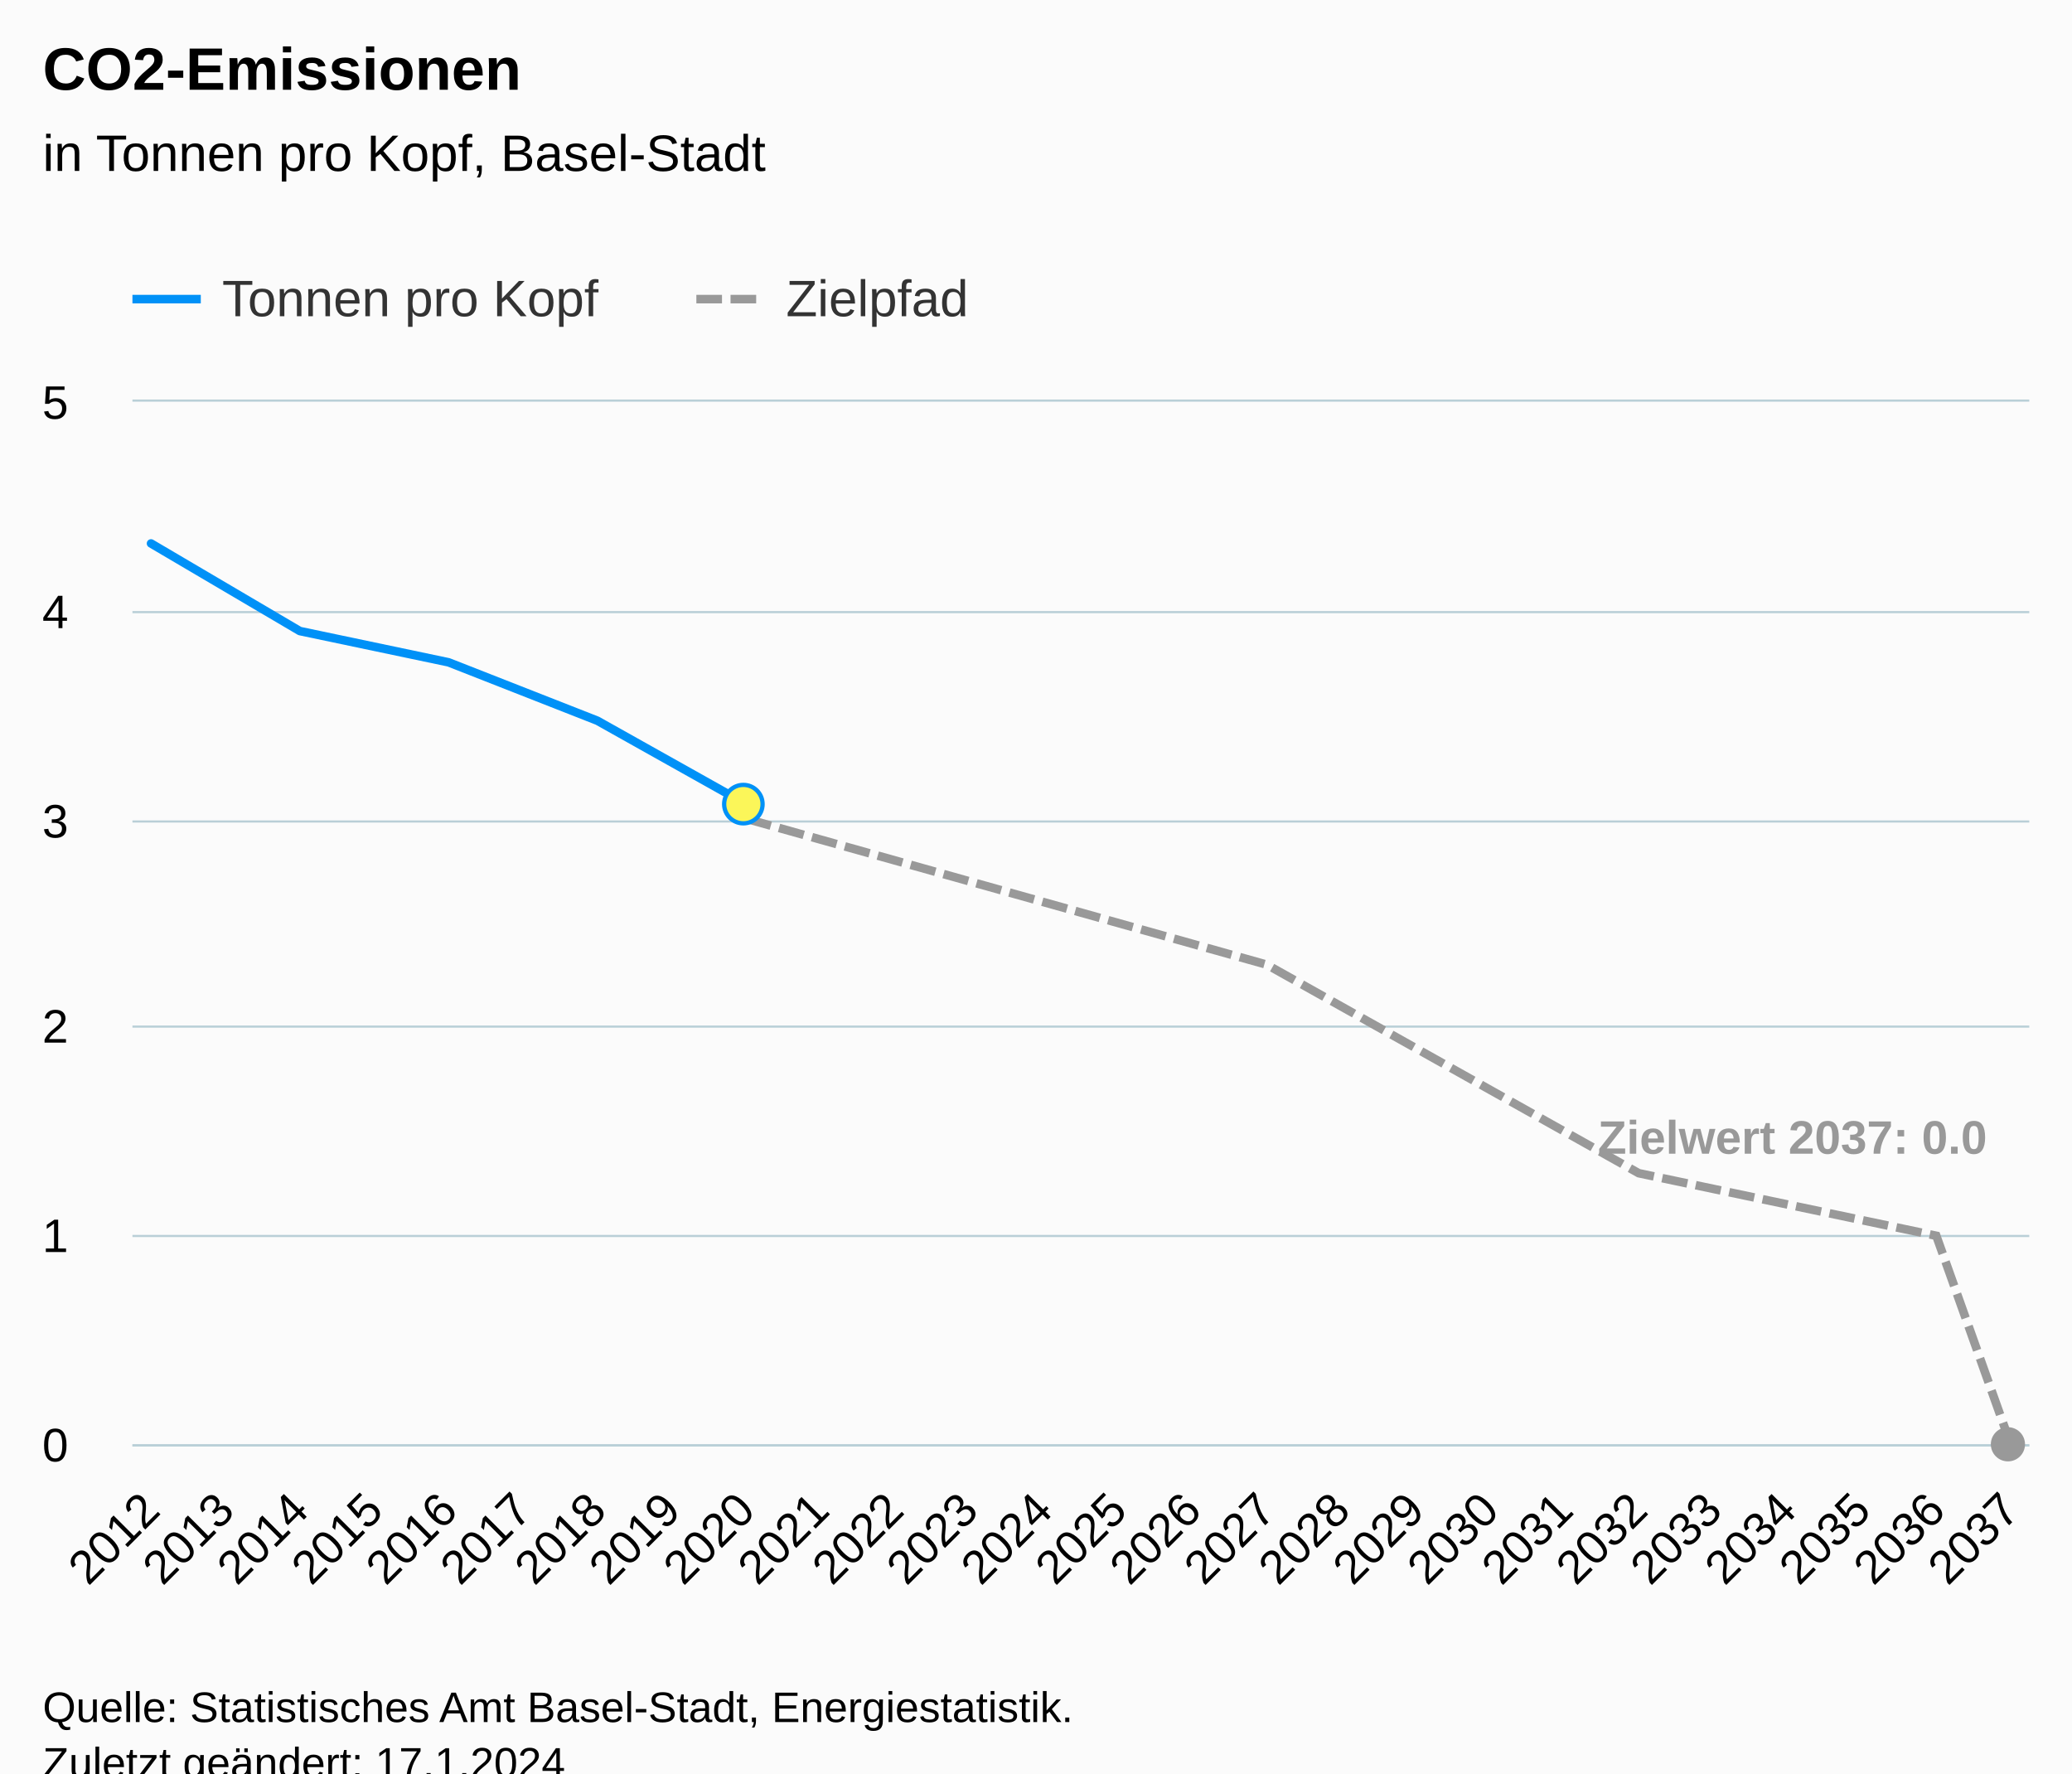
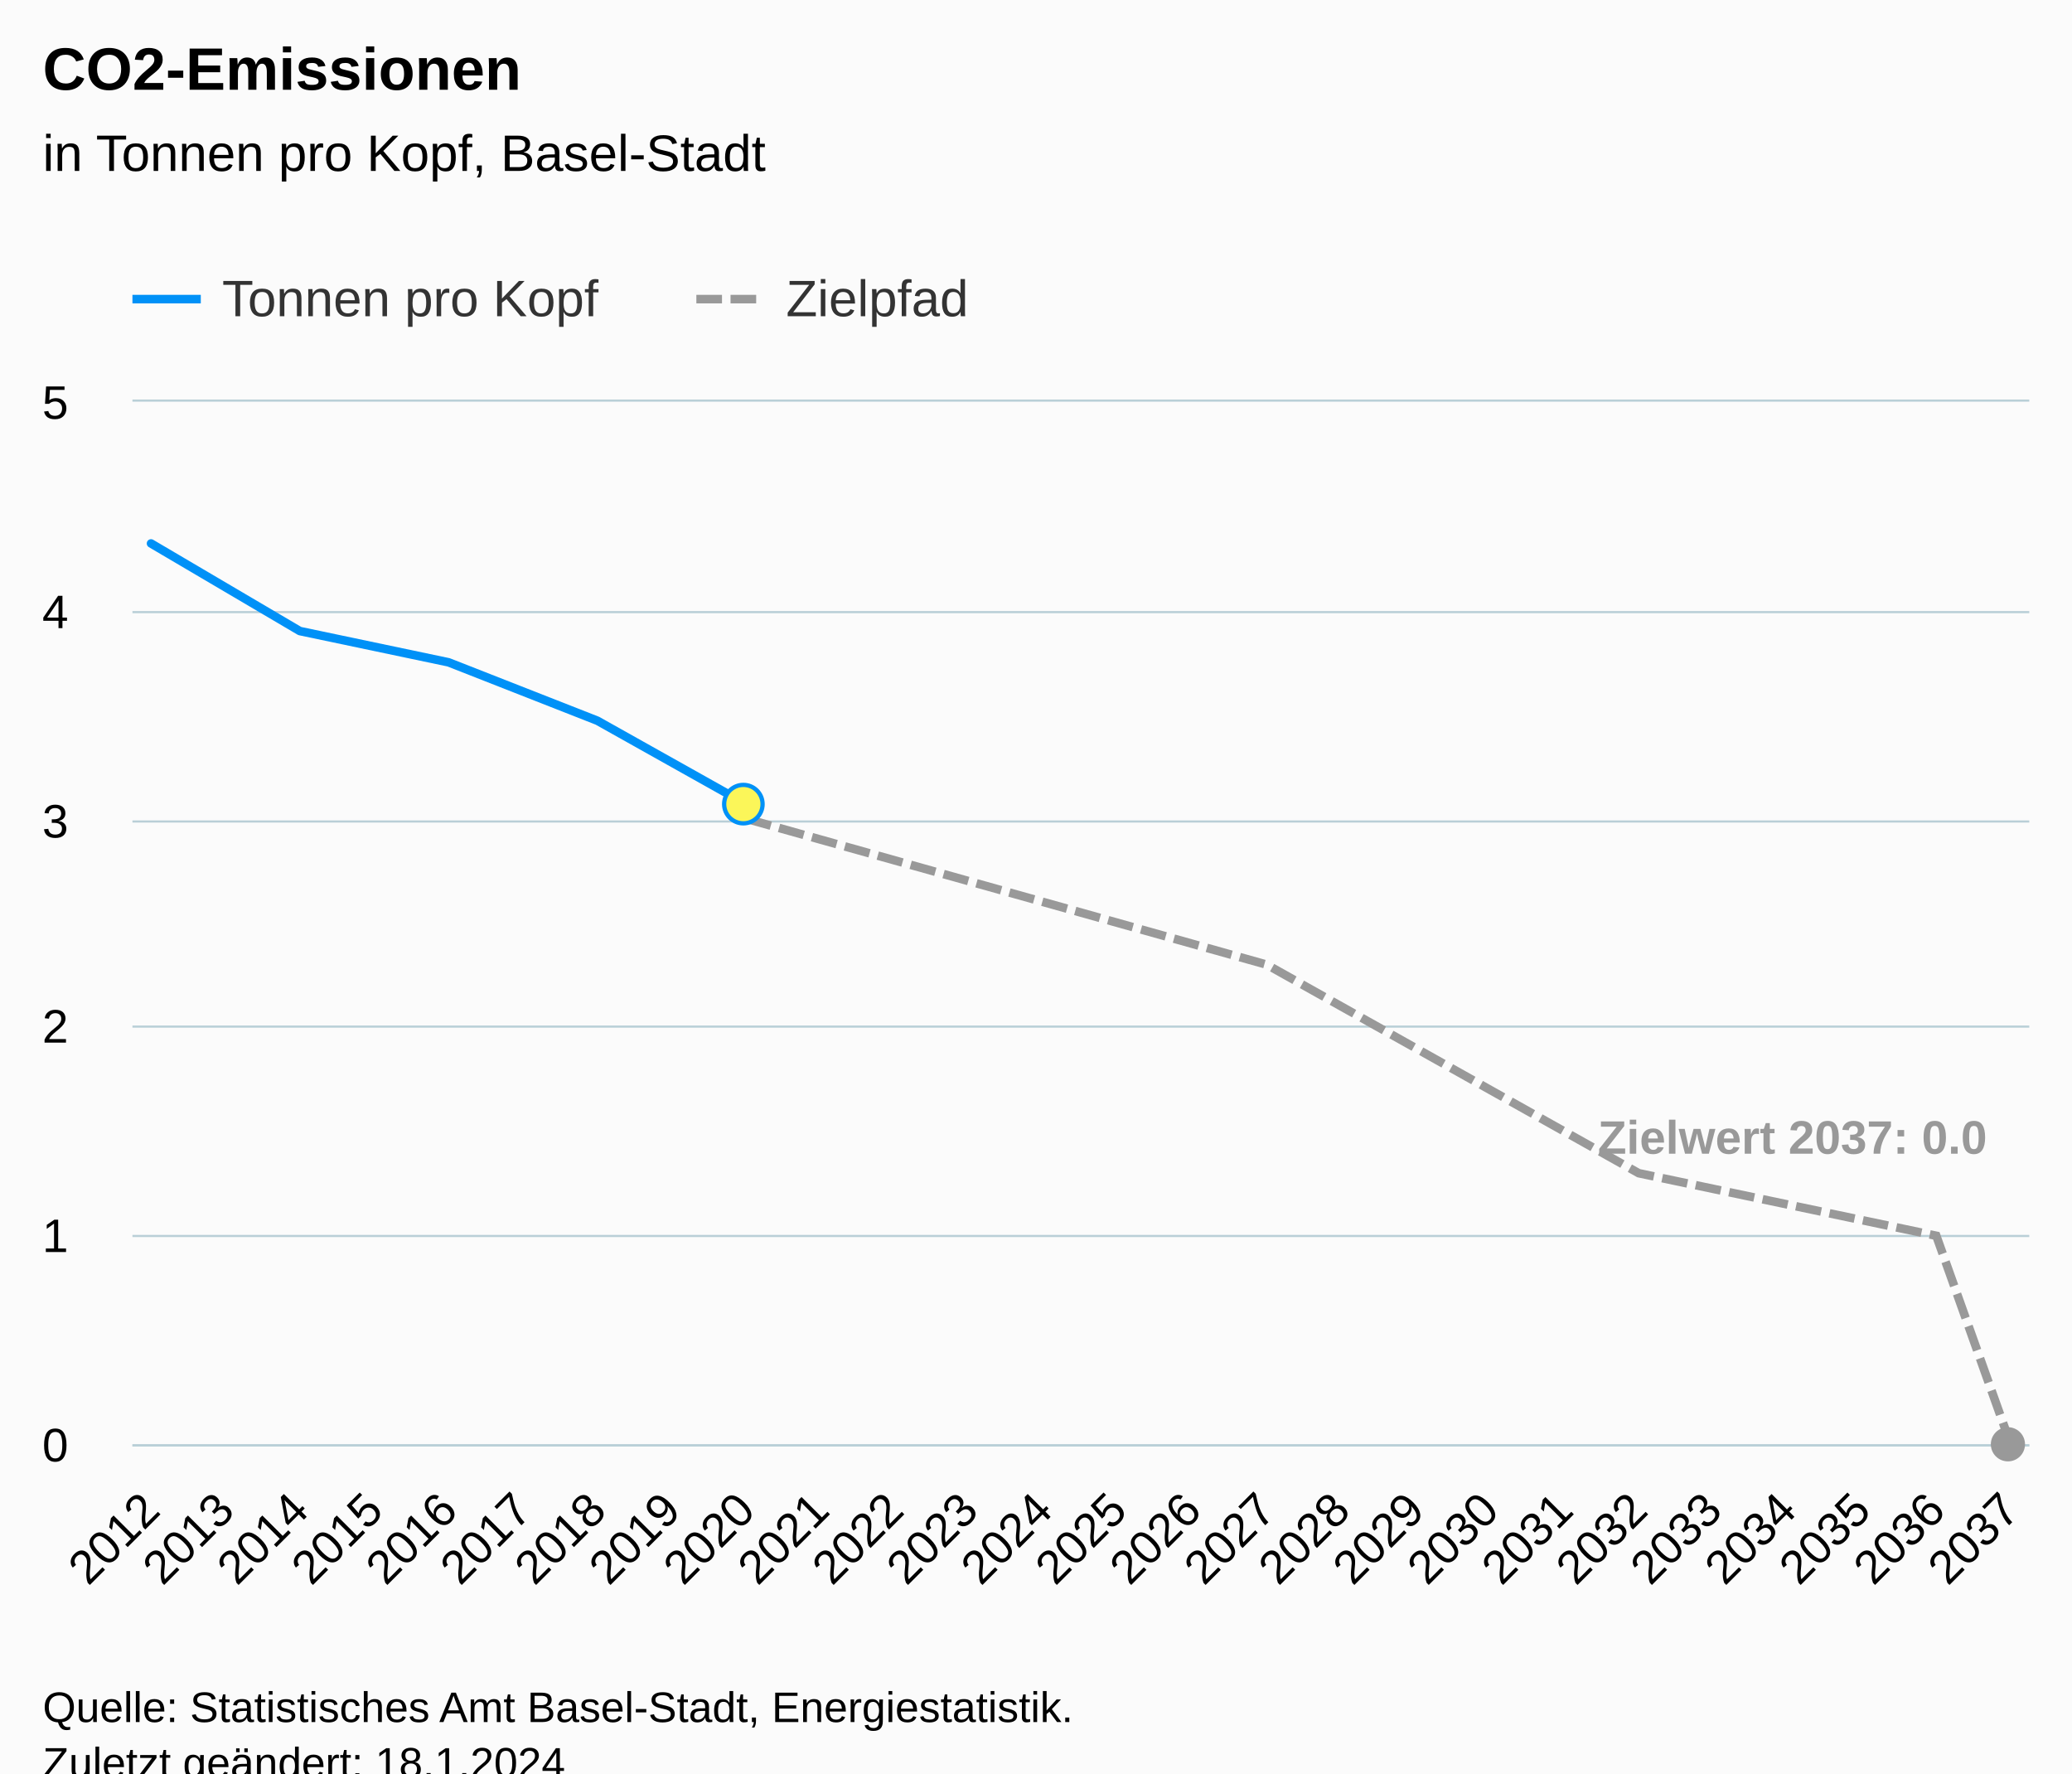
<svg xmlns="http://www.w3.org/2000/svg" version="1.1" class="highcharts-root" style="font-family:Arial;font-size:12px;" viewBox="0 0 485 415">
  <defs>
-     <clipPath id="highcharts-ics5eb1-85-">
+     <clipPath id="highcharts-rl8p15o-85-">
      <rect x="0" y="0" width="444" height="244" fill="none" />
    </clipPath>
-     <clipPath id="highcharts-ics5eb1-112-">
+     <clipPath id="highcharts-rl8p15o-112-">
      <rect x="0" y="0" width="444" height="244" fill="none" />
    </clipPath>
-     <clipPath id="highcharts-ics5eb1-165-">
+     <clipPath id="highcharts-rl8p15o-165-">
      <rect x="31" y="94" width="444" height="244" fill="none" />
    </clipPath>
  </defs>
  <rect fill="#fbfbfb" class="highcharts-background" x="0" y="0" width="485" height="428" rx="0" ry="0" />
  <rect fill="none" class="highcharts-plot-background" x="31" y="94" width="444" height="244" />
  <g class="highcharts-pane-group" data-z-index="0" />
  <g class="highcharts-grid highcharts-xaxis-grid" data-z-index="1">
    <path fill="none" data-z-index="1" class="highcharts-grid-line" d="M 34.5 94 L 34.5 338" opacity="1" />
    <path fill="none" data-z-index="1" class="highcharts-grid-line" d="M 52.5 94 L 52.5 338" opacity="1" />
    <path fill="none" data-z-index="1" class="highcharts-grid-line" d="M 69.5 94 L 69.5 338" opacity="1" />
    <path fill="none" data-z-index="1" class="highcharts-grid-line" d="M 87.5 94 L 87.5 338" opacity="1" />
    <path fill="none" data-z-index="1" class="highcharts-grid-line" d="M 104.5 94 L 104.5 338" opacity="1" />
    <path fill="none" data-z-index="1" class="highcharts-grid-line" d="M 121.5 94 L 121.5 338" opacity="1" />
    <path fill="none" data-z-index="1" class="highcharts-grid-line" d="M 139.5 94 L 139.5 338" opacity="1" />
    <path fill="none" data-z-index="1" class="highcharts-grid-line" d="M 156.5 94 L 156.5 338" opacity="1" />
    <path fill="none" data-z-index="1" class="highcharts-grid-line" d="M 174.5 94 L 174.5 338" opacity="1" />
    <path fill="none" data-z-index="1" class="highcharts-grid-line" d="M 191.5 94 L 191.5 338" opacity="1" />
    <path fill="none" data-z-index="1" class="highcharts-grid-line" d="M 208.5 94 L 208.5 338" opacity="1" />
    <path fill="none" data-z-index="1" class="highcharts-grid-line" d="M 226.5 94 L 226.5 338" opacity="1" />
    <path fill="none" data-z-index="1" class="highcharts-grid-line" d="M 243.5 94 L 243.5 338" opacity="1" />
    <path fill="none" data-z-index="1" class="highcharts-grid-line" d="M 261.5 94 L 261.5 338" opacity="1" />
    <path fill="none" data-z-index="1" class="highcharts-grid-line" d="M 278.5 94 L 278.5 338" opacity="1" />
    <path fill="none" data-z-index="1" class="highcharts-grid-line" d="M 296.5 94 L 296.5 338" opacity="1" />
    <path fill="none" data-z-index="1" class="highcharts-grid-line" d="M 313.5 94 L 313.5 338" opacity="1" />
    <path fill="none" data-z-index="1" class="highcharts-grid-line" d="M 330.5 94 L 330.5 338" opacity="1" />
    <path fill="none" data-z-index="1" class="highcharts-grid-line" d="M 348.5 94 L 348.5 338" opacity="1" />
    <path fill="none" data-z-index="1" class="highcharts-grid-line" d="M 365.5 94 L 365.5 338" opacity="1" />
    <path fill="none" data-z-index="1" class="highcharts-grid-line" d="M 383.5 94 L 383.5 338" opacity="1" />
    <path fill="none" data-z-index="1" class="highcharts-grid-line" d="M 400.5 94 L 400.5 338" opacity="1" />
    <path fill="none" data-z-index="1" class="highcharts-grid-line" d="M 417.5 94 L 417.5 338" opacity="1" />
    <path fill="none" data-z-index="1" class="highcharts-grid-line" d="M 435.5 94 L 435.5 338" opacity="1" />
    <path fill="none" data-z-index="1" class="highcharts-grid-line" d="M 452.5 94 L 452.5 338" opacity="1" />
    <path fill="none" data-z-index="1" class="highcharts-grid-line" d="M 470.5 94 L 470.5 338" opacity="1" />
  </g>
  <g class="highcharts-grid highcharts-yaxis-grid" data-z-index="1">
    <path fill="none" stroke="#B9CFD7" stroke-width="0.5" data-z-index="1" class="highcharts-grid-line" d="M 31 338.25 L 475 338.25" opacity="1" />
    <path fill="none" stroke="#B9CFD7" stroke-width="0.5" data-z-index="1" class="highcharts-grid-line" d="M 31 289.25 L 475 289.25" opacity="1" />
    <path fill="none" stroke="#B9CFD7" stroke-width="0.5" data-z-index="1" class="highcharts-grid-line" d="M 31 240.25 L 475 240.25" opacity="1" />
    <path fill="none" stroke="#B9CFD7" stroke-width="0.5" data-z-index="1" class="highcharts-grid-line" d="M 31 192.25 L 475 192.25" opacity="1" />
    <path fill="none" stroke="#B9CFD7" stroke-width="0.5" data-z-index="1" class="highcharts-grid-line" d="M 31 143.25 L 475 143.25" opacity="1" />
    <path fill="none" stroke="#B9CFD7" stroke-width="0.5" data-z-index="1" class="highcharts-grid-line" d="M 31 93.75 L 475 93.75" opacity="1" />
  </g>
  <rect fill="none" class="highcharts-plot-border" data-z-index="1" x="31" y="94" width="444" height="244" />
  <g class="highcharts-axis highcharts-xaxis" data-z-index="2">
    <path fill="none" class="highcharts-axis-line" stroke="#B9CFD7" stroke-width="0.5" data-z-index="7" d="M 31 338.25 L 475 338.25" />
  </g>
  <g class="highcharts-axis highcharts-yaxis" data-z-index="2">
    <path fill="none" class="highcharts-axis-line" data-z-index="7" d="M 31 94 L 31 338" />
  </g>
  <g class="highcharts-series-group" data-z-index="3">
-     <g class="highcharts-series highcharts-series-1 highcharts-line-series" data-z-index="0.1" opacity="1" transform="translate(31,94) scale(1 1)" clip-path="url(#highcharts-ics5eb1-112-)">
+     <g class="highcharts-series highcharts-series-1 highcharts-line-series" data-z-index="0.1" opacity="1" transform="translate(31,94) scale(1 1)" clip-path="url(#highcharts-rl8p15o-112-)">
      <path fill="none" d="M 143.647 97.6 L 161.059 102.48 L 178.471 107.36 L 195.882 112.24 L 213.294 117.12 L 230.706 122 L 248.118 126.88 L 265.529 131.76 L 282.941 141.52 L 300.353 151.28 L 317.765 161.04 L 335.176 170.8 L 352.588 180.56 L 370 184.22 L 387.412 187.88 L 404.824 191.54 L 422.235 195.2 L 439.647 244" class="highcharts-graph" data-z-index="1" stroke="#999999" stroke-width="2" stroke-dasharray="6,2" />
    </g>
    <g class="highcharts-markers highcharts-series-1 highcharts-line-series" data-z-index="0.1" opacity="1" transform="translate(31,94) scale(1 1)" clip-path="none">
      <path fill="#999999" d="M 439 248 A 4 4 0 1 1 439.004 248 Z" opacity="1" class="highcharts-point" />
    </g>
-     <g class="highcharts-series highcharts-series-2 highcharts-line-series highcharts-color-0" visibility="hidden" data-z-index="0.1" opacity="1" transform="translate(31,94) scale(1 1)" clip-path="url(#highcharts-ics5eb1-112-)">
+     <g class="highcharts-series highcharts-series-2 highcharts-line-series highcharts-color-0" visibility="hidden" data-z-index="0.1" opacity="1" transform="translate(31,94) scale(1 1)" clip-path="url(#highcharts-rl8p15o-112-)">
      <path fill="none" d="M 143.647 195.2" class="highcharts-graph" data-z-index="1" stroke="#7cb5ec" stroke-width="2" stroke-linejoin="round" stroke-linecap="round" />
    </g>
    <g class="highcharts-markers highcharts-series-2 highcharts-line-series highcharts-color-0" visibility="hidden" data-z-index="0.1" opacity="1" transform="translate(31,94) scale(1 1)" clip-path="none" />
-     <g class="highcharts-series highcharts-series-0 highcharts-line-series" data-z-index="2" opacity="1" transform="translate(31,94) scale(1 1)" clip-path="url(#highcharts-ics5eb1-112-)">
+     <g class="highcharts-series highcharts-series-0 highcharts-line-series" data-z-index="2" opacity="1" transform="translate(31,94) scale(1 1)" clip-path="url(#highcharts-rl8p15o-112-)">
      <path fill="none" d="M 4.353 33.184 L 39.176 53.68 L 74 61 L 108.824 74.664 L 143.647 94.184" class="highcharts-graph" data-z-index="1" stroke="#0091f7" stroke-width="2" stroke-linejoin="round" stroke-linecap="round" />
    </g>
    <g class="highcharts-markers highcharts-series-0 highcharts-line-series" data-z-index="2" opacity="1" transform="translate(31,94) scale(1 1)" clip-path="none">
      <path fill="#fbf659" d="M 143 98.684 A 4.5 4.5 0 1 1 143.004 98.684 Z" stroke="#0091f7" stroke-width="1" opacity="1" class="highcharts-point" />
    </g>
  </g>
  <text x="10" text-anchor="start" class="highcharts-title" data-z-index="4" style="color:#000000;font-size:14px;font-weight:bold;fill:#000000;" y="21">
    <tspan>CO2-Emissionen</tspan>
  </text>
  <text x="10" text-anchor="start" class="highcharts-subtitle" data-z-index="4" style="color:#000000;font-size:12px;font-weight:normal;fill:#000000;" y="40">
    <tspan>in Tonnen pro Kopf, Basel-Stadt</tspan>
  </text>
  <text x="10" text-anchor="start" class="highcharts-caption" data-z-index="4" style="color:#666666;fill:#666666;" y="385" />
  <g class="highcharts-data-labels highcharts-series-1 highcharts-line-series" data-z-index="6" opacity="1" transform="translate(31,94) scale(1 1)">
    <g class="highcharts-label highcharts-data-label highcharts-data-label-color-undefined" data-z-index="1" transform="translate(338,160)">
      <text x="5" data-z-index="1" y="16" style="color:#999999;font-size:11px;font-weight:bold;fill:#999999;">
        <tspan>Zielwert 2037: 0.0</tspan>
      </text>
    </g>
  </g>
  <g class="highcharts-legend" data-z-index="7" transform="translate(23,56)">
    <rect fill="none" class="highcharts-legend-box" rx="0" ry="0" x="0" y="0" width="213" height="26" visibility="visible" />
    <g data-z-index="1">
      <g>
        <g class="highcharts-legend-item highcharts-line-series highcharts-color-undefined highcharts-series-0" data-z-index="1" transform="translate(8,3)">
          <path fill="none" d="M 0 11 L 16 11" class="highcharts-graph" stroke="#0091f7" stroke-width="2" />
          <text x="21" style="color:#333333;cursor:pointer;font-size:12px;font-weight:normal;fill:#333333;" text-anchor="start" data-z-index="2" y="15">
            <tspan>Tonnen pro Kopf</tspan>
          </text>
        </g>
        <g class="highcharts-legend-item highcharts-line-series highcharts-color-undefined highcharts-series-1" data-z-index="1" transform="translate(140,3)">
          <path fill="none" d="M 0 11 L 16 11" class="highcharts-graph" stroke-dasharray="6,2" stroke="#999999" stroke-width="2" />
          <text x="21" y="15" style="color:#333333;cursor:pointer;font-size:12px;font-weight:normal;fill:#333333;" text-anchor="start" data-z-index="2">
            <tspan>Zielpfad</tspan>
          </text>
        </g>
      </g>
    </g>
  </g>
  <g class="highcharts-axis-labels highcharts-xaxis-labels" data-z-index="7">
    <text x="37.946" style="color:#000000;cursor:default;font-size:11px;fill:#000000;" text-anchor="end" transform="translate(0,0) rotate(-45 37.94567 354)" y="354" opacity="1">2012</text>
    <text x="55.357" style="color:#000000;cursor:default;font-size:11px;fill:#000000;" text-anchor="end" transform="translate(0,0) rotate(-45 55.35743 354)" y="354" opacity="1">2013</text>
    <text x="72.769" style="color:#000000;cursor:default;font-size:11px;fill:#000000;" text-anchor="end" transform="translate(0,0) rotate(-45 72.7692 354)" y="354" opacity="1">2014</text>
    <text x="90.181" style="color:#000000;cursor:default;font-size:11px;fill:#000000;" text-anchor="end" transform="translate(0,0) rotate(-45 90.18096 354)" y="354" opacity="1">2015</text>
    <text x="107.593" style="color:#000000;cursor:default;font-size:11px;fill:#000000;" text-anchor="end" transform="translate(0,0) rotate(-45 107.5927 354)" y="354" opacity="1">2016</text>
    <text x="125.004" style="color:#000000;cursor:default;font-size:11px;fill:#000000;" text-anchor="end" transform="translate(0,0) rotate(-45 125.0045 354)" y="354" opacity="1">2017</text>
    <text x="142.416" style="color:#000000;cursor:default;font-size:11px;fill:#000000;" text-anchor="end" transform="translate(0,0) rotate(-45 142.4163 354)" y="354" opacity="1">2018</text>
    <text x="159.828" style="color:#000000;cursor:default;font-size:11px;fill:#000000;" text-anchor="end" transform="translate(0,0) rotate(-45 159.828 354)" y="354" opacity="1">2019</text>
    <text x="177.24" style="color:#000000;cursor:default;font-size:11px;fill:#000000;" text-anchor="end" transform="translate(0,0) rotate(-45 177.2398 354)" y="354" opacity="1">2020</text>
    <text x="194.652" style="color:#000000;cursor:default;font-size:11px;fill:#000000;" text-anchor="end" transform="translate(0,0) rotate(-45 194.6515 354)" y="354" opacity="1">2021</text>
    <text x="212.063" style="color:#000000;cursor:default;font-size:11px;fill:#000000;" text-anchor="end" transform="translate(0,0) rotate(-45 212.0633 354)" y="354" opacity="1">2022</text>
    <text x="229.475" style="color:#000000;cursor:default;font-size:11px;fill:#000000;" text-anchor="end" transform="translate(0,0) rotate(-45 229.4751 354)" y="354" opacity="1">2023</text>
    <text x="246.887" style="color:#000000;cursor:default;font-size:11px;fill:#000000;" text-anchor="end" transform="translate(0,0) rotate(-45 246.8868 354)" y="354" opacity="1">2024</text>
    <text x="264.299" style="color:#000000;cursor:default;font-size:11px;fill:#000000;" text-anchor="end" transform="translate(0,0) rotate(-45 264.2986 354)" y="354" opacity="1">2025</text>
    <text x="281.71" style="color:#000000;cursor:default;font-size:11px;fill:#000000;" text-anchor="end" transform="translate(0,0) rotate(-45 281.7104 354)" y="354" opacity="1">2026</text>
    <text x="299.122" style="color:#000000;cursor:default;font-size:11px;fill:#000000;" text-anchor="end" transform="translate(0,0) rotate(-45 299.1221 354)" y="354" opacity="1">2027</text>
    <text x="316.534" style="color:#000000;cursor:default;font-size:11px;fill:#000000;" text-anchor="end" transform="translate(0,0) rotate(-45 316.5339 354)" y="354" opacity="1">2028</text>
    <text x="333.946" style="color:#000000;cursor:default;font-size:11px;fill:#000000;" text-anchor="end" transform="translate(0,0) rotate(-45 333.9457 354)" y="354" opacity="1">2029</text>
    <text x="351.357" style="color:#000000;cursor:default;font-size:11px;fill:#000000;" text-anchor="end" transform="translate(0,0) rotate(-45 351.3574 354)" y="354" opacity="1">2030</text>
    <text x="368.769" style="color:#000000;cursor:default;font-size:11px;fill:#000000;" text-anchor="end" transform="translate(0,0) rotate(-45 368.7692 354)" y="354" opacity="1">2031</text>
    <text x="386.181" style="color:#000000;cursor:default;font-size:11px;fill:#000000;" text-anchor="end" transform="translate(0,0) rotate(-45 386.181 354)" y="354" opacity="1">2032</text>
    <text x="403.593" style="color:#000000;cursor:default;font-size:11px;fill:#000000;" text-anchor="end" transform="translate(0,0) rotate(-45 403.5927 354)" y="354" opacity="1">2033</text>
    <text x="421.004" style="color:#000000;cursor:default;font-size:11px;fill:#000000;" text-anchor="end" transform="translate(0,0) rotate(-45 421.0045 354)" y="354" opacity="1">2034</text>
    <text x="438.416" style="color:#000000;cursor:default;font-size:11px;fill:#000000;" text-anchor="end" transform="translate(0,0) rotate(-45 438.4163 354)" y="354" opacity="1">2035</text>
    <text x="455.828" style="color:#000000;cursor:default;font-size:11px;fill:#000000;" text-anchor="end" transform="translate(0,0) rotate(-45 455.828 354)" y="354" opacity="1">2036</text>
    <text x="473.24" style="color:#000000;cursor:default;font-size:11px;fill:#000000;" text-anchor="end" transform="translate(0,0) rotate(-45 473.2398 354)" y="354" opacity="1">2037</text>
  </g>
  <g class="highcharts-axis-labels highcharts-yaxis-labels" data-z-index="7">
    <text x="16" style="color:#000000;cursor:default;font-size:11px;fill:#000000;" text-anchor="end" transform="translate(0,0)" y="342" opacity="1">0</text>
    <text x="16" style="color:#000000;cursor:default;font-size:11px;fill:#000000;" text-anchor="end" transform="translate(0,0)" y="293" opacity="1">1</text>
    <text x="16" style="color:#000000;cursor:default;font-size:11px;fill:#000000;" text-anchor="end" transform="translate(0,0)" y="244" opacity="1">2</text>
    <text x="16" style="color:#000000;cursor:default;font-size:11px;fill:#000000;" text-anchor="end" transform="translate(0,0)" y="196" opacity="1">3</text>
    <text x="16" style="color:#000000;cursor:default;font-size:11px;fill:#000000;" text-anchor="end" transform="translate(0,0)" y="147" opacity="1">4</text>
    <text x="16" style="color:#000000;cursor:default;font-size:11px;fill:#000000;" text-anchor="end" transform="translate(0,0)" y="98" opacity="1">5</text>
  </g>
  <text x="10" class="highcharts-credits" text-anchor="start" data-z-index="8" style="cursor:default;color:#000000;font-size:10px;fill:#000000;" y="403">
    <tspan>Quelle: Statistisches Amt Basel-Stadt, Energiestatistik.</tspan>
-     <tspan x="10" dy="13">Zuletzt geändert: 17.1.2024</tspan>
+     <tspan x="10" dy="13">Zuletzt geändert: 18.1.2024</tspan>
  </text>
-   <g class="highcharts-control-points" data-z-index="99" clip-path="url(#highcharts-ics5eb1-165-)" />
+   <g class="highcharts-control-points" data-z-index="99" clip-path="url(#highcharts-rl8p15o-165-)" />
</svg>
